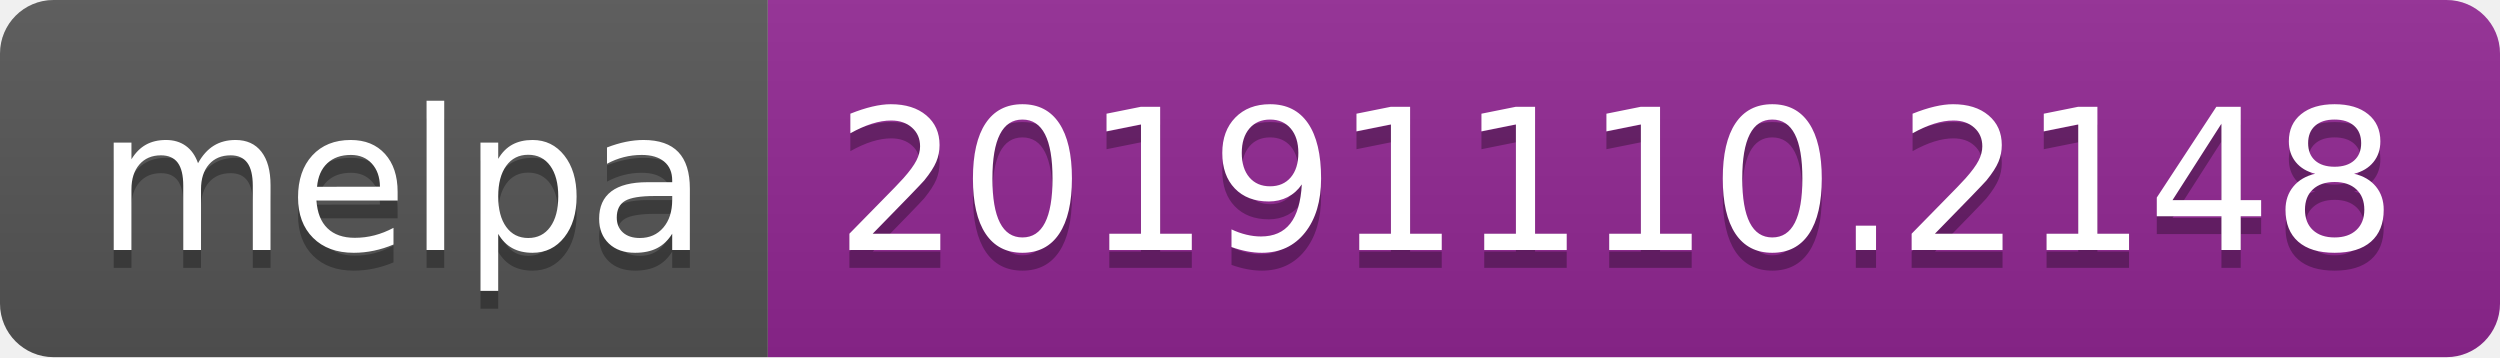
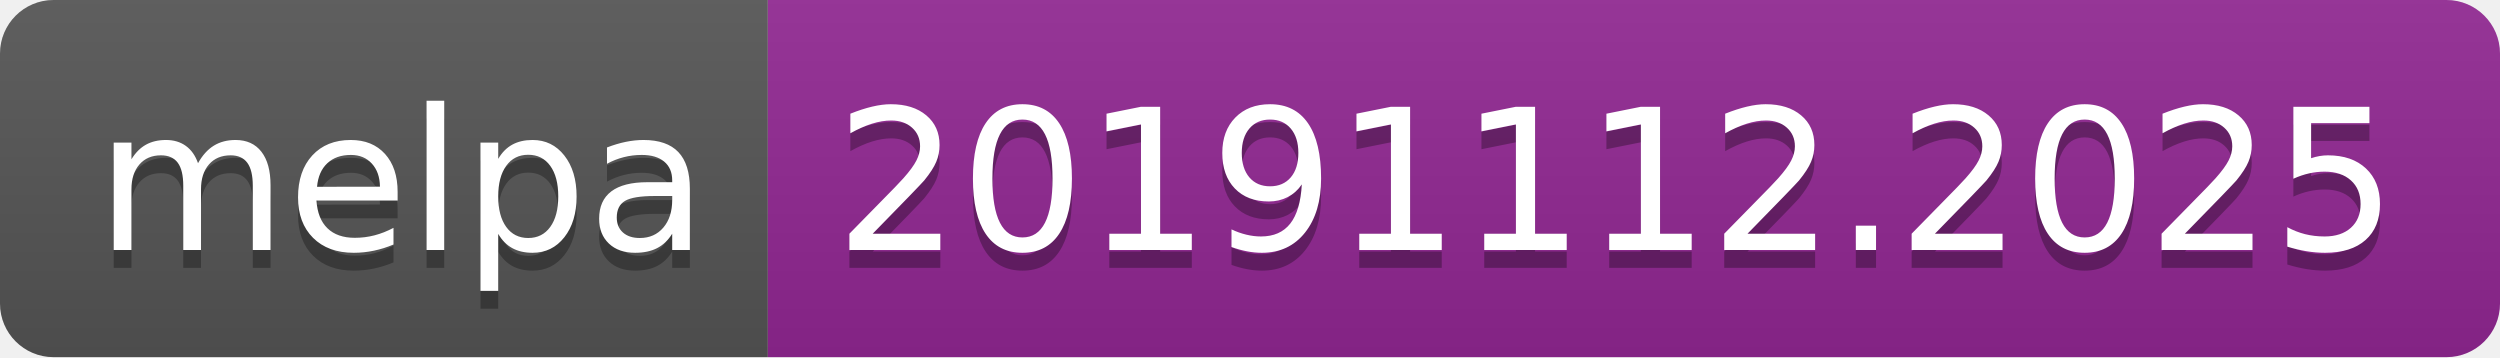
<svg xmlns="http://www.w3.org/2000/svg" width="140" height="20">
  <linearGradient id="b" x2="0" y2="100%">
    <stop offset="0" stop-color="#bbb" stop-opacity=".1" />
    <stop offset="1" stop-opacity=".1" />
  </linearGradient>
  <clipPath id="a">
    <rect width="140" height="20" rx="3" fill="#fff" />
  </clipPath>
  <g clip-path="url(#a)">
    <path fill="#555" d="M0 0h43v20H0z" />
    <path fill="#922793" d="M43 0h97v20H43z" />
    <path fill="url(#b)" d="M0 0h140v20H0z" />
  </g>
  <g fill="#fff" text-anchor="middle" font-family="DejaVu Sans,Verdana,Geneva,sans-serif" font-size="110">
    <text x="225" y="150" fill="#010101" fill-opacity=".3" transform="scale(.1)" textLength="330">melpa</text>
    <text x="225" y="140" transform="scale(.1)" textLength="330">melpa</text>
-     <text x="905" y="150" fill="#010101" fill-opacity=".3" transform="scale(.1)" textLength="870">20191110.2148</text>
-     <text x="905" y="140" transform="scale(.1)" textLength="870">20191110.2148</text>
+     <text x="905" y="150" fill="#010101" fill-opacity=".3" transform="scale(.1)" textLength="870">20191112.2025</text>
+     <text x="905" y="140" transform="scale(.1)" textLength="870">20191112.2025</text>
  </g>
</svg>
